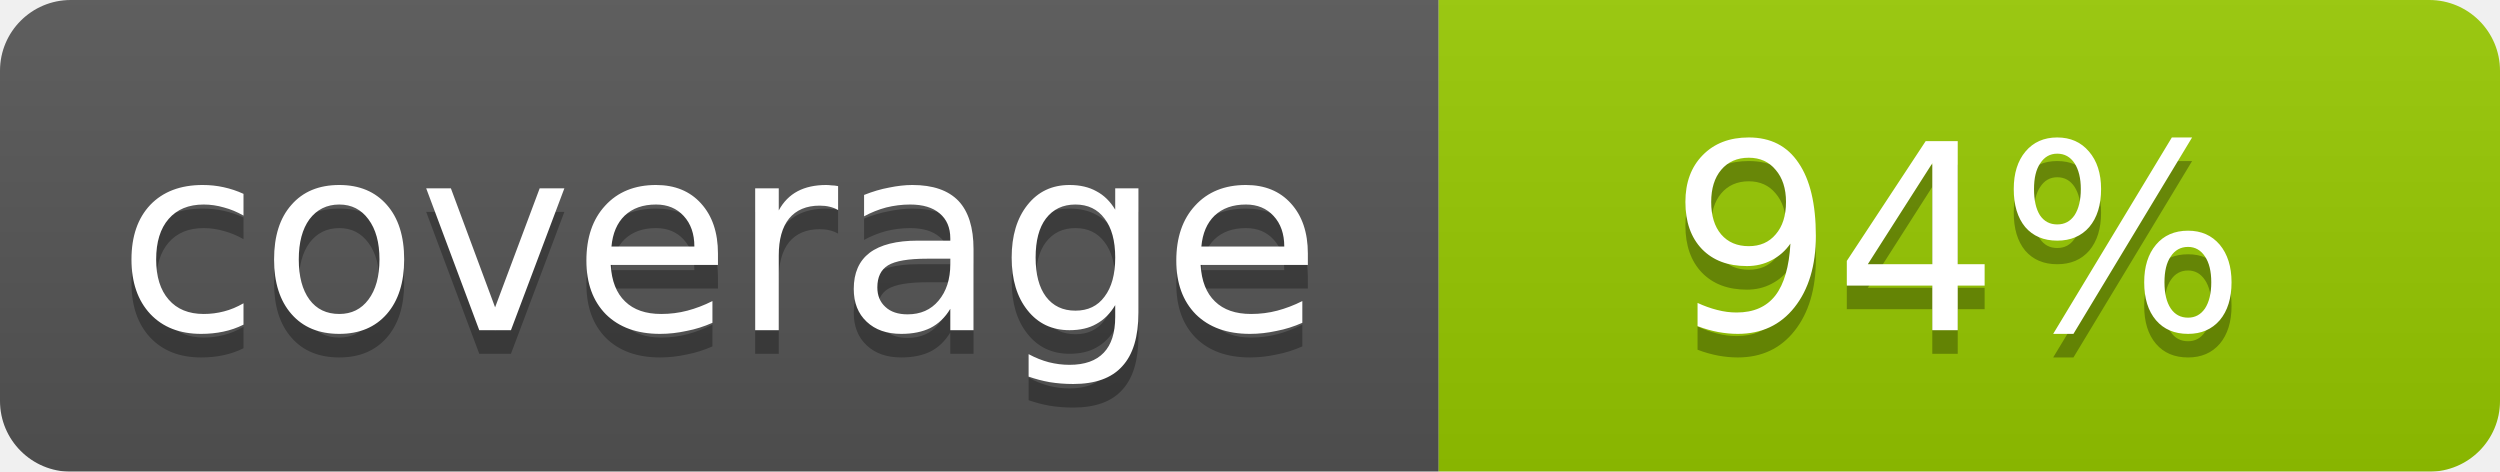
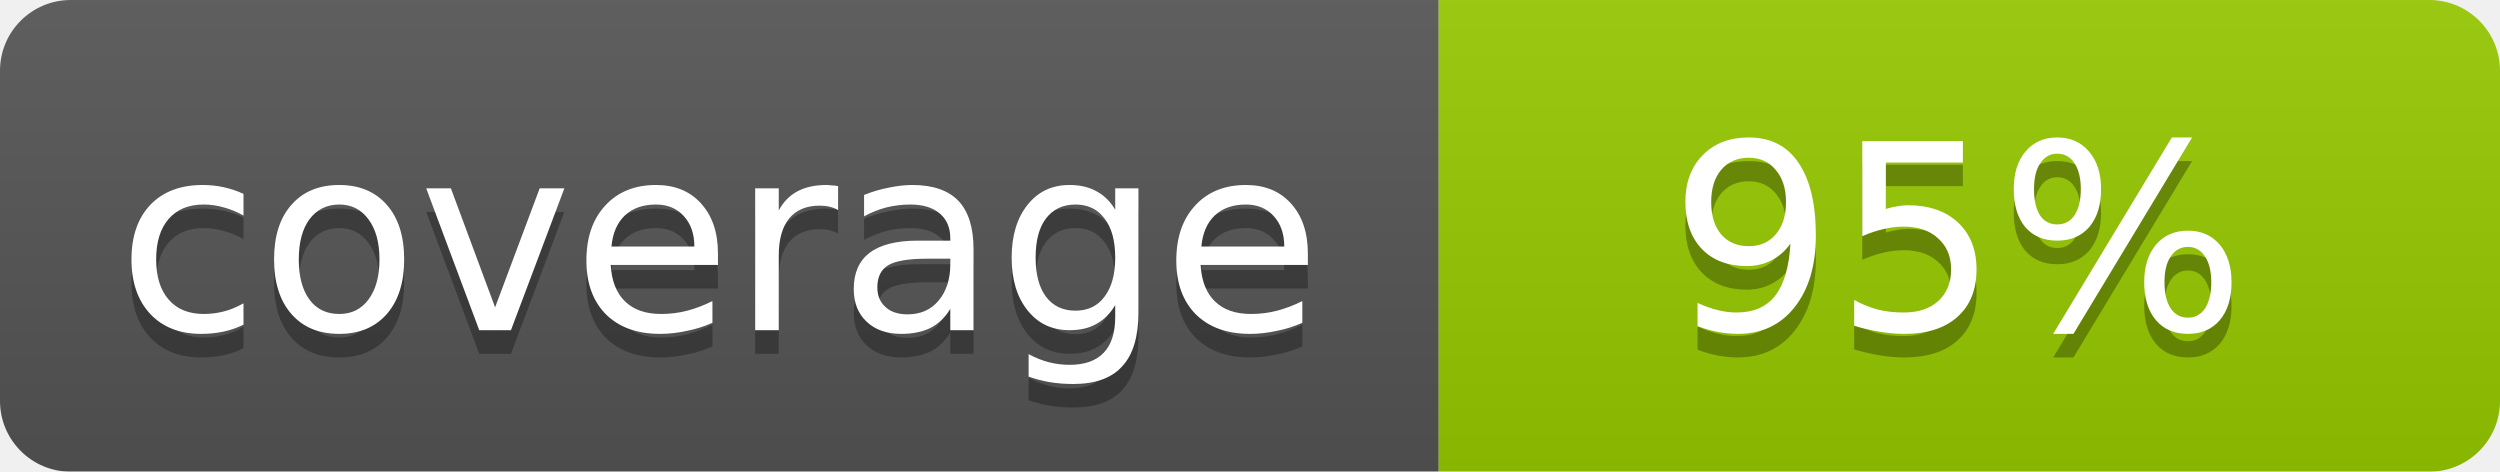
<svg xmlns="http://www.w3.org/2000/svg" width="106" height="20">
  <linearGradient id="b" x2="0" y2="100%">
    <stop offset="0" stop-color="#bbb" stop-opacity=".1" />
    <stop offset="1" stop-opacity=".1" />
  </linearGradient>
  <mask id="a">
    <rect width="106" height="20" rx="3" fill="#fff" />
  </mask>
  <g mask="url(#a)">
    <path fill="#555" d="M0 0h61v20H0z" />
    <path fill="#97ca00" d="M61 0h45v20H61z" />
    <path fill="url(#b)" d="M0 0h106v20H0z" />
  </g>
  <g fill="#fff" text-anchor="middle" font-family="DejaVu Sans,Verdana,Geneva,sans-serif" font-size="11">
    <text x="30.5" y="15" fill="#010101" fill-opacity=".3">coverage</text>
    <text x="30.5" y="14">coverage</text>
-     <text x="83" y="15" fill="#010101" fill-opacity=".3">94%</text>
-     <text x="83" y="14">94%</text>
+     <text x="83" y="15" fill="#010101" fill-opacity=".3">95%</text>
+     <text x="83" y="14">95%</text>
  </g>
</svg>
